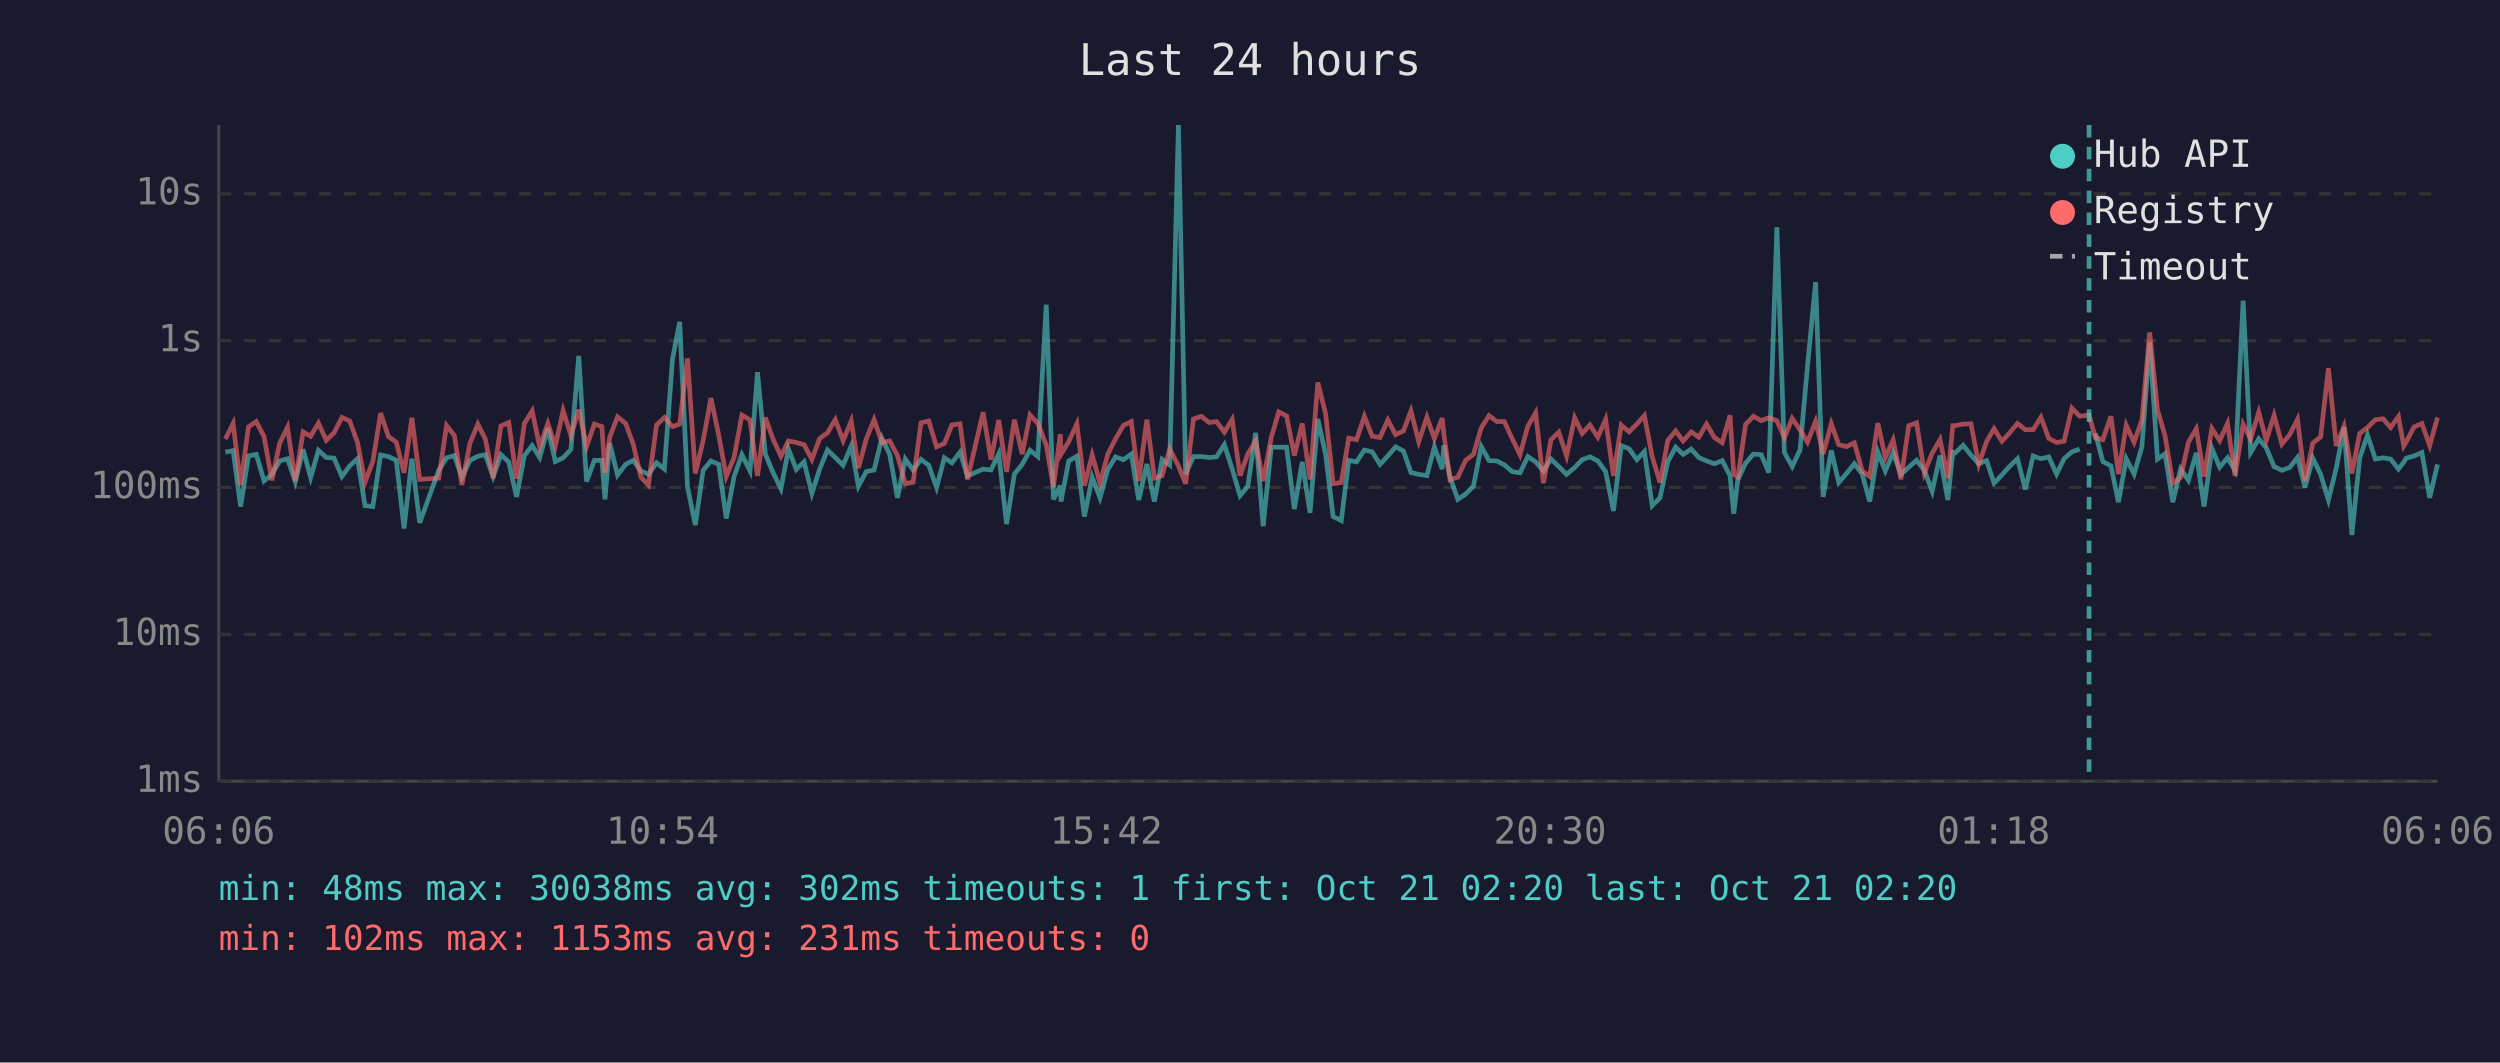
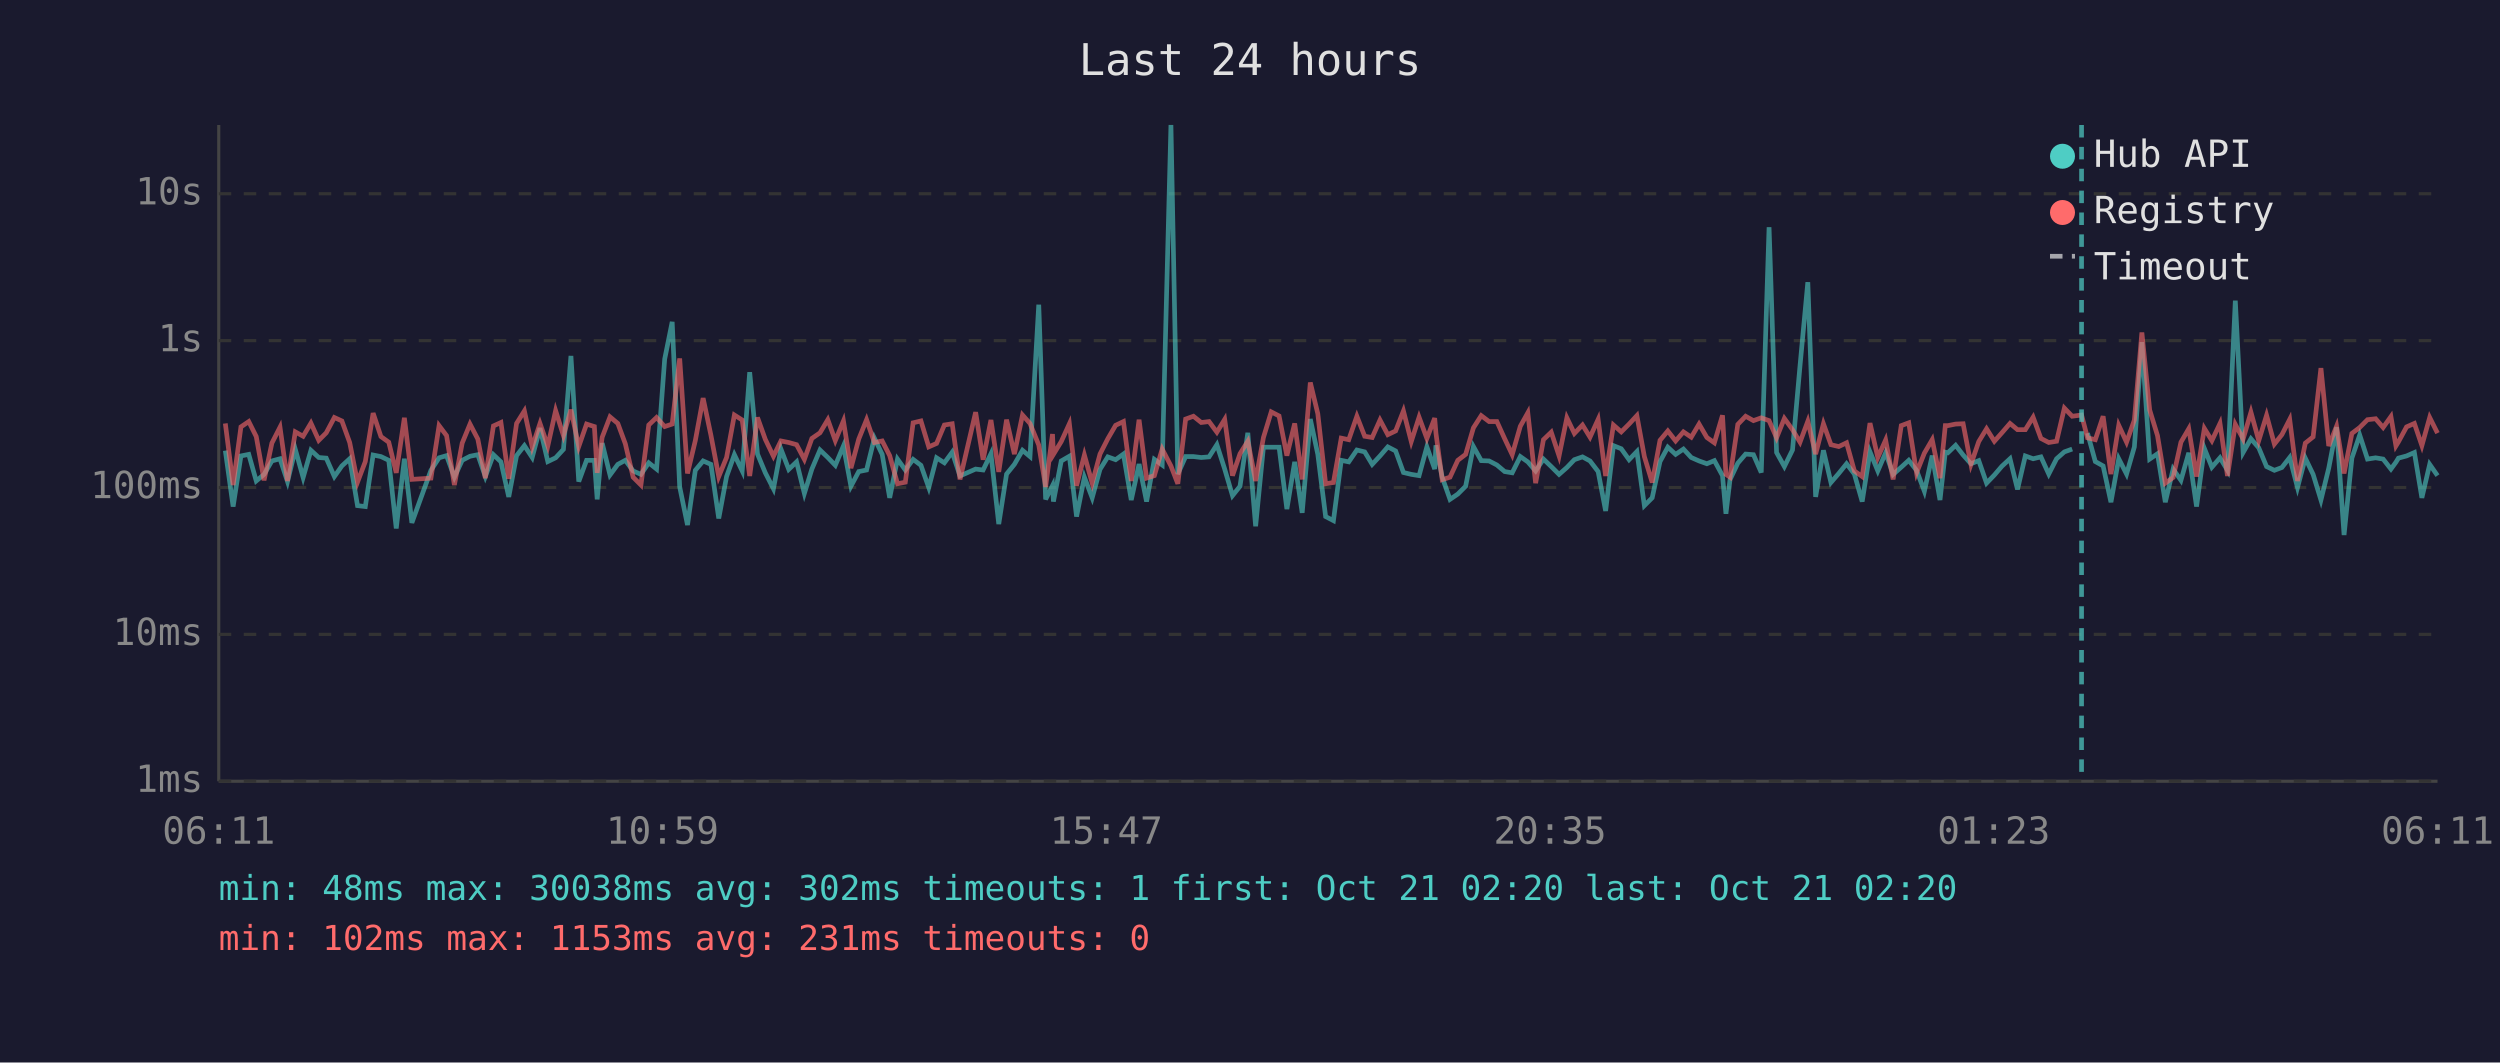
<svg xmlns="http://www.w3.org/2000/svg" viewBox="0 0 800 340" font-family="monospace" font-size="12">
  <rect width="800" height="340" fill="#1a1a2e" />
  <text x="400" y="24" fill="#e0e0e0" font-size="14" text-anchor="middle">Last 24 hours</text>
  <line x1="70" y1="40" x2="70" y2="250" stroke="#444" stroke-width="1" />
  <line x1="70" y1="250" x2="780" y2="250" stroke="#444" stroke-width="1" />
  <line x1="70" y1="250" x2="780" y2="250" stroke="#333" stroke-width="1" stroke-dasharray="4" />
  <text x="65" y="250" fill="#888" text-anchor="end" dominant-baseline="middle">1ms</text>
  <line x1="70" y1="203" x2="780" y2="203" stroke="#333" stroke-width="1" stroke-dasharray="4" />
  <text x="65" y="203" fill="#888" text-anchor="end" dominant-baseline="middle">10ms</text>
  <line x1="70" y1="156" x2="780" y2="156" stroke="#333" stroke-width="1" stroke-dasharray="4" />
  <text x="65" y="156" fill="#888" text-anchor="end" dominant-baseline="middle">100ms</text>
  <line x1="70" y1="109" x2="780" y2="109" stroke="#333" stroke-width="1" stroke-dasharray="4" />
  <text x="65" y="109" fill="#888" text-anchor="end" dominant-baseline="middle">1s</text>
  <line x1="70" y1="62" x2="780" y2="62" stroke="#333" stroke-width="1" stroke-dasharray="4" />
  <text x="65" y="62" fill="#888" text-anchor="end" dominant-baseline="middle">10s</text>
-   <text x="70" y="270" fill="#888" text-anchor="middle">06:06</text>
-   <text x="212" y="270" fill="#888" text-anchor="middle">10:54</text>
-   <text x="354" y="270" fill="#888" text-anchor="middle">15:42</text>
-   <text x="496" y="270" fill="#888" text-anchor="middle">20:30</text>
-   <text x="638" y="270" fill="#888" text-anchor="middle">01:18</text>
-   <text x="780" y="270" fill="#888" text-anchor="middle">06:06</text>
-   <polyline points="72.1,144.7 74.6,144.2 77.0,162.1 79.5,145.9 82.0,145.4 84.5,153.9 87.0,151.8 89.5,147.5 92.0,146.8 94.5,154.1 97.0,143.8 99.4,152.8 101.9,144.1 104.4,146.4 106.9,146.6 109.4,152.5 111.9,149.1 114.4,146.8 116.8,161.8 119.3,162.1 121.8,145.6 124.3,146.1 126.8,147.3 129.3,169.1 131.8,146.8 134.3,167.3 140.4,150.5 142.9,146.5 145.4,145.8 147.8,152.7 150.4,147.3 152.9,146.0 155.3,145.5 157.8,152.5 160.3,145.5 162.8,147.8 165.3,159.0 167.8,145.8 170.3,142.6 172.7,146.4 175.3,137.0 177.7,147.7 180.2,146.5 182.7,143.8 185.2,113.9 187.7,154.1 190.2,147.3 192.6,147.3 193.6,159.8 195.1,141.8 197.6,152.0 200.2,148.6 202.6,147.3 205.1,150.7 207.5,151.8 210.1,148.1 212.6,150.1 215.2,114.9 217.5,103.0 220.0,155.8 222.5,168.0 225.0,150.5 227.5,147.5 230.0,148.6 232.4,165.9 234.9,152.5 237.4,145.5 240.0,150.7 242.4,119.1 244.9,145.3 247.4,151.3 249.9,156.4 252.3,143.7 254.8,150.2 257.3,147.8 259.8,157.9 262.3,150.1 264.8,144.0 267.3,146.4 269.8,148.9 272.4,142.7 274.7,155.6 277.2,150.9 279.7,150.4 282.2,140.2 284.7,145.4 287.2,159.3 289.7,146.9 292.2,150.4 294.7,147.0 297.2,148.9 299.7,156.0 302.2,146.5 304.6,148.1 307.2,144.7 309.6,152.3 314.6,150.1 317.1,150.4 319.6,145.2 322.1,167.7 324.6,151.7 327.1,148.6 329.6,144.1 332.1,146.1 334.8,97.5 337.1,159.8 339.3,155.4 339.5,160.5 342.0,147.5 344.6,146.0 347.0,165.3 349.5,152.7 352.0,159.3 354.5,150.2 357.0,146.2 359.5,147.1 362.0,145.3 364.4,160.0 367.0,148.5 369.4,160.5 371.9,147.0 374.3,148.8 377.1,40.0 379.4,151.7 381.9,146.1 384.4,146.1 386.9,146.4 389.3,146.2 391.8,142.3 394.3,150.1 396.8,158.6 399.3,155.6 401.8,138.5 404.2,168.4 406.8,143.1 409.2,143.1 411.7,143.1 414.2,162.9 416.7,147.8 419.2,164.1 421.7,134.1 424.2,145.4 426.6,165.3 429.2,166.6 431.6,147.3 434.1,147.8 436.6,144.0 439.1,144.6 441.6,148.6 444.1,145.9 446.6,143.0 449.1,144.3 451.5,151.2 454.0,151.8 456.6,152.2 459.0,143.0 461.5,150.1 462.0,142.5 464.0,152.7 466.5,159.8 469.0,158.1 471.5,155.6 474.0,142.9 476.5,147.4 479.0,147.5 481.4,148.8 483.9,150.9 486.4,151.3 488.9,146.1 491.4,147.8 493.9,150.7 496.3,146.9 498.8,149.3 501.3,151.8 503.9,149.6 506.3,147.1 508.8,146.2 511.3,147.5 513.8,150.9 516.3,163.5 518.8,142.6 521.3,143.6 523.8,147.1 526.2,144.5 528.7,161.8 531.2,159.3 533.7,147.7 536.2,143.1 538.6,145.4 541.2,143.7 543.6,146.4 546.1,147.5 548.6,148.4 551.1,147.4 553.6,152.2 554.8,164.4 556.1,153.5 558.6,148.2 561.1,145.3 563.6,145.5 566.0,151.2 568.6,72.7 571.0,144.8 573.5,149.3 576.0,144.0 578.4,117.1 581.0,90.3 583.4,159.0 586.0,144.1 588.4,154.4 590.9,151.5 593.4,148.4 595.9,151.7 598.3,160.5 600.9,144.6 603.3,150.7 605.8,144.9 608.3,151.8 610.8,149.5 613.3,147.3 615.8,150.5 618.3,157.2 620.8,145.8 623.3,160.0 624.9,144.7 625.7,144.9 628.2,142.5 630.7,145.6 633.2,148.4 635.7,147.4 638.1,154.6 640.6,152.0 643.1,149.2 645.6,146.8 648.1,156.6 650.6,145.9 653.1,146.8 655.6,146.2 658.1,151.7 660.5,146.8 663.0,144.6 665.5,143.7" fill="none" stroke="#4ecdc4" stroke-width="1.5" opacity="0.6" />
-   <polyline points="670.5,138.6 672.9,147.7 675.5,149.1 677.9,160.7 680.4,146.8 682.9,151.7 685.4,143.0 687.9,109.5 690.4,146.9 692.8,145.2 695.3,160.7 697.8,150.1 700.3,153.7 702.8,144.9 705.3,162.1 707.8,143.5 710.3,149.5 712.8,146.5 715.2,150.5 717.8,96.2 720.2,144.8 722.8,140.4 725.2,143.3 727.7,149.3 730.2,150.5 732.7,149.6 735.2,146.4 737.6,156.0 740.1,146.6 742.6,151.8 745.1,160.0 747.6,149.8 750.1,136.7 752.6,171.2 755.1,146.6 757.6,139.2 760.1,146.9 762.6,146.5 765.0,146.9 767.5,150.1 769.2,147.9 770.0,146.6 772.5,145.9 775.0,144.8 777.5,159.3 780.0,148.6" fill="none" stroke="#4ecdc4" stroke-width="1.5" opacity="0.6" />
-   <polyline points="72.1,140.5 74.6,135.5 77.0,155.2 79.5,136.6 82.0,134.9 84.5,139.7 87.0,153.7 89.5,141.8 92.0,136.7 94.5,153.9 97.0,138.2 99.4,139.6 101.9,135.4 104.4,140.9 106.9,138.5 109.4,133.6 111.9,134.7 114.4,141.6 116.8,154.3 119.3,147.7 121.8,132.2 124.3,139.7 126.8,141.5 129.3,151.3 131.8,133.7 134.3,153.4 140.4,153.0 142.9,136.2 145.4,139.4 147.8,155.2 150.4,141.8 152.9,135.7 155.3,140.5 157.8,153.0 160.3,136.3 162.8,135.2 165.3,153.2 167.8,135.5 170.3,131.5 172.7,143.0 175.3,135.5 177.7,142.7 180.2,131.4 182.7,139.4 185.2,131.1 187.7,142.9 190.2,135.7 192.6,136.5 193.6,151.3 195.1,139.9 197.6,133.4 200.2,135.5 202.6,142.0 205.1,152.7 207.5,155.2 210.1,136.0 212.6,133.6 215.2,136.5 217.5,135.7 220.0,114.7 222.5,151.5 225.0,141.0 227.5,127.4 230.0,139.3 232.4,152.5 234.9,146.4 237.4,132.8 240.0,134.4 242.4,152.3 244.9,133.6 247.4,140.6 249.9,146.0 252.3,141.1 254.8,141.6 257.3,142.3 259.8,147.0 262.3,140.3 264.8,138.5 267.3,134.3 269.8,141.0 272.4,134.7 274.7,149.8 277.2,140.5 279.7,134.3 282.2,141.6 284.7,141.1 287.2,145.8 289.7,154.8 292.2,154.3 294.7,135.3 297.2,134.7 299.7,143.0 302.2,141.9 304.6,136.0 307.2,135.6 309.6,153.4 314.6,131.9 317.1,147.1 319.6,134.4 322.1,151.0 324.6,134.3 327.1,145.3 329.6,132.8 332.1,135.5 334.8,142.4 337.1,155.8 339.3,138.9 339.5,145.4 342.0,141.3 344.6,135.6 347.0,155.4 349.5,145.6 352.0,154.6 354.5,145.3 357.0,140.4 359.5,136.1 362.0,134.9 364.4,153.9 367.0,134.3 369.4,153.0 371.9,152.2 374.3,143.7 377.1,149.1 379.4,154.8 381.9,134.1 384.4,133.2 386.9,135.2 389.3,134.9 391.8,138.3 394.3,134.2 396.8,152.2 399.3,145.2 401.8,141.2 404.2,153.9 406.8,140.0 409.2,131.8 411.7,133.1 414.2,145.8 416.7,135.5 419.2,153.4 421.7,122.4 424.2,132.4 426.6,154.8 429.2,154.4 431.6,140.2 434.1,140.7 436.6,133.2 439.1,139.6 441.6,140.0 444.1,134.4 446.6,139.1 449.1,137.9 451.5,131.5 454.0,141.3 456.6,133.5 459.0,140.3 461.5,133.8 462.0,138.6 464.0,153.5 466.5,152.7 469.0,147.3 471.5,145.4 474.0,136.9 476.5,133.0 479.0,134.9 481.4,134.9 483.9,140.4 486.4,145.5 488.9,136.4 491.4,132.1 493.9,154.6 496.3,140.7 498.8,138.3 501.3,145.9 503.9,133.7 506.3,138.7 508.8,136.0 511.3,139.9 513.8,134.2 516.3,152.3 518.8,136.0 521.3,138.2 523.8,135.7 526.2,133.0 528.7,146.1 531.2,154.4 533.7,140.9 536.2,137.9 538.6,141.1 541.2,138.2 543.6,139.9 546.1,135.7 548.6,140.0 551.1,141.7 553.6,132.9 554.8,151.8 556.1,152.7 558.6,135.8 561.1,133.2 563.6,134.6 566.0,133.7 568.6,134.6 571.0,140.1 573.5,133.9 576.0,137.5 578.4,141.5 581.0,134.8 583.4,145.3 586.0,135.6 588.4,142.3 590.9,142.9 593.4,141.7 595.9,150.7 598.3,152.5 600.9,135.4 603.3,146.4 605.8,140.8 608.3,153.4 610.8,136.2 613.3,135.3 615.8,151.3 618.3,145.0 620.8,140.7 623.3,153.0 624.9,136.2 625.7,136.2 628.2,135.7 630.7,135.6 633.2,148.6 635.7,141.3 638.1,137.2 640.6,141.2 643.1,138.5 645.6,135.5 648.1,137.5 650.6,137.5 653.1,133.5 655.6,140.3 658.1,141.6 660.5,141.2 663.0,130.6 665.5,133.2 668.5,132.8 670.5,140.1 672.9,140.7 675.5,133.2 677.9,151.7 680.4,136.1 682.9,141.5 685.4,134.4 687.9,106.4 690.4,131.2 692.8,139.4 695.3,154.6 697.8,152.8 700.3,141.5 702.8,137.2 705.3,152.5 707.8,137.1 710.3,141.0 712.8,135.5 715.2,152.3 717.8,135.8 720.2,140.5 722.8,131.9 725.2,141.0 727.7,132.9 730.2,142.1 732.7,139.1 735.2,134.2 737.6,153.9 740.1,141.8 742.6,139.8 745.1,117.8 747.6,142.7 750.1,136.4 752.6,151.5 755.1,138.7 757.6,136.8 760.1,134.3 762.6,134.0 765.0,136.8 767.5,133.3 769.2,142.7 770.0,141.4 772.5,136.6 775.0,135.5 777.5,142.6 780.0,133.6" fill="none" stroke="#ff6b6b" stroke-width="1.5" opacity="0.6" />
-   <line x1="668.5" y1="40" x2="668.5" y2="250" stroke="#4ecdc4" stroke-width="1.5" stroke-dasharray="4,3" opacity="0.7" />
+   <text x="70" y="270" fill="#888" text-anchor="middle">06:11</text>
+   <text x="212" y="270" fill="#888" text-anchor="middle">10:59</text>
+   <text x="354" y="270" fill="#888" text-anchor="middle">15:47</text>
+   <text x="496" y="270" fill="#888" text-anchor="middle">20:35</text>
+   <text x="638" y="270" fill="#888" text-anchor="middle">01:23</text>
+   <text x="780" y="270" fill="#888" text-anchor="middle">06:11</text>
+   <polyline points="72.1,144.2 74.6,162.1 77.1,145.9 79.6,145.4 82.0,153.9 84.5,151.8 87.0,147.5 89.6,146.8 92.0,154.1 94.5,143.8 97.0,152.8 99.5,144.1 102.0,146.4 104.4,146.6 107.0,152.5 109.4,149.1 111.9,146.8 114.4,161.8 116.9,162.1 119.4,145.6 121.9,146.1 124.4,147.3 126.8,169.1 129.4,146.8 131.8,167.3 137.9,150.5 140.5,146.5 142.9,145.8 145.4,152.7 147.9,147.3 150.4,146.0 152.9,145.5 155.3,152.5 157.9,145.5 160.3,147.8 162.8,159.0 165.3,145.8 167.8,142.6 170.3,146.4 172.8,137.0 175.3,147.7 177.8,146.5 180.3,143.8 182.7,113.9 185.2,154.1 187.7,147.3 190.2,147.3 191.1,159.8 192.7,141.8 195.2,152.0 197.7,148.6 200.1,147.3 202.6,150.7 205.1,151.8 207.6,148.1 210.1,150.1 212.7,114.9 215.1,103.0 217.5,155.8 220.0,168.0 222.5,150.5 225.0,147.5 227.5,148.6 230.0,165.9 232.5,152.5 235.0,145.5 237.5,150.7 239.9,119.1 242.4,145.3 244.9,151.3 247.5,156.4 249.9,143.7 252.4,150.2 254.9,147.8 257.4,157.9 259.8,150.1 262.4,144.0 264.9,146.4 267.3,148.9 269.9,142.7 272.3,155.6 274.8,150.9 277.3,150.4 279.8,140.2 282.3,145.4 284.7,159.3 287.2,146.9 289.7,150.4 292.2,147.0 294.7,148.9 297.2,156.0 299.7,146.5 302.2,148.1 304.7,144.7 307.2,152.3 312.2,150.1 314.6,150.4 317.1,145.2 319.6,167.7 322.1,151.7 324.6,148.6 327.2,144.1 329.6,146.1 332.4,97.5 334.6,159.8 336.8,155.4 337.1,160.5 339.6,147.5 342.2,146.0 344.5,165.3 347.0,152.7 349.5,159.3 352.0,150.2 354.5,146.2 357.0,147.1 359.5,145.3 362.0,160.0 364.5,148.5 366.9,160.5 369.4,147.0 371.9,148.8 374.7,40.0 376.9,151.7 379.4,146.1 381.9,146.1 384.4,146.4 386.9,146.2 389.4,142.3 391.9,150.1 394.4,158.6 396.8,155.6 399.3,138.5 401.8,168.4 404.3,143.1 406.8,143.1 409.3,143.1 411.8,162.9 414.3,147.8 416.7,164.1 419.3,134.1 421.7,145.4 424.2,165.3 426.7,166.6 429.2,147.3 431.6,147.8 434.2,144.0 436.7,144.6 439.1,148.6 441.6,145.9 444.1,143.0 446.6,144.3 449.1,151.2 451.6,151.8 454.1,152.2 456.6,143.0 459.1,150.1 459.5,142.5 461.5,152.7 464.0,159.8 466.5,158.1 469.0,155.6 471.5,142.9 474.0,147.4 476.5,147.5 479.0,148.8 481.5,150.9 483.9,151.3 486.5,146.1 488.9,147.8 491.4,150.7 493.9,146.9 496.4,149.3 498.9,151.8 501.4,149.6 503.8,147.1 506.4,146.2 508.8,147.5 511.4,150.9 513.8,163.5 516.3,142.6 518.8,143.6 521.3,147.1 523.8,144.5 526.2,161.8 528.7,159.3 531.2,147.7 533.7,143.1 536.2,145.4 538.7,143.7 541.2,146.4 543.7,147.5 546.2,148.4 548.6,147.4 551.2,152.2 552.3,164.4 553.6,153.5 556.1,148.2 558.6,145.3 561.1,145.5 563.6,151.2 566.1,72.7 568.5,144.8 571.0,149.3 573.6,144.0 576.0,117.1 578.5,90.3 581.0,159.0 583.5,144.1 585.9,154.4 588.4,151.5 590.9,148.4 593.4,151.7 595.9,160.5 598.4,144.6 600.9,150.7 603.4,144.9 605.8,151.8 608.4,149.5 610.8,147.3 613.3,150.5 615.8,157.2 618.3,145.8 620.8,160.0 622.5,144.7 623.3,144.9 625.8,142.5 628.2,145.6 630.7,148.4 633.2,147.4 635.7,154.6 638.2,152.0 640.6,149.2 643.2,146.8 645.6,156.6 648.1,145.9 650.6,146.8 653.1,146.2 655.6,151.7 658.1,146.8 660.6,144.6 663.1,143.7" fill="none" stroke="#4ecdc4" stroke-width="1.5" opacity="0.6" />
+   <polyline points="668.0,138.6 670.5,147.7 673.0,149.1 675.5,160.7 678.0,146.8 680.5,151.7 683.0,143.0 685.4,109.5 687.9,146.9 690.4,145.2 692.9,160.7 695.4,150.1 697.9,153.7 700.4,144.9 702.9,162.1 705.4,143.5 707.8,149.5 710.4,146.5 712.8,150.5 715.3,96.2 717.8,144.8 720.3,140.4 722.8,143.3 725.3,149.3 727.8,150.5 730.2,149.6 732.7,146.4 735.2,156.0 737.7,146.6 740.2,151.8 742.7,160.0 745.2,149.8 747.7,136.7 750.1,171.2 752.6,146.6 755.1,139.2 757.6,146.9 760.2,146.5 762.6,146.9 765.1,150.1 766.7,147.9 767.5,146.6 770.1,145.9 772.6,144.8 775.0,159.3 777.5,148.6 780.0,152.2" fill="none" stroke="#4ecdc4" stroke-width="1.5" opacity="0.6" />
+   <polyline points="72.1,135.5 74.6,155.2 77.1,136.6 79.6,134.9 82.0,139.7 84.5,153.7 87.0,141.8 89.6,136.7 92.0,153.9 94.5,138.2 97.0,139.6 99.5,135.4 102.0,140.9 104.4,138.5 107.0,133.6 109.4,134.7 111.9,141.6 114.4,154.3 116.9,147.7 119.4,132.2 121.9,139.7 124.4,141.5 126.8,151.3 129.4,133.7 131.8,153.4 137.9,153.0 140.5,136.2 142.9,139.4 145.4,155.2 147.9,141.8 150.4,135.7 152.9,140.5 155.3,153.0 157.9,136.3 160.3,135.2 162.8,153.2 165.3,135.5 167.8,131.5 170.3,143.0 172.8,135.5 175.3,142.7 177.8,131.4 180.3,139.4 182.7,131.1 185.2,142.9 187.7,135.7 190.2,136.5 191.1,151.3 192.7,139.9 195.2,133.4 197.7,135.5 200.1,142.0 202.6,152.7 205.1,155.2 207.6,136.0 210.1,133.6 212.7,136.5 215.1,135.7 217.5,114.7 220.0,151.5 222.5,141.0 225.0,127.4 227.5,139.3 230.0,152.5 232.5,146.4 235.0,132.8 237.5,134.4 239.9,152.3 242.4,133.6 244.9,140.6 247.5,146.0 249.9,141.1 252.4,141.6 254.9,142.3 257.4,147.0 259.8,140.3 262.4,138.5 264.9,134.3 267.3,141.0 269.9,134.7 272.3,149.8 274.8,140.5 277.3,134.3 279.8,141.6 282.3,141.1 284.7,145.8 287.2,154.8 289.7,154.3 292.2,135.3 294.7,134.7 297.2,143.0 299.7,141.9 302.2,136.0 304.7,135.6 307.2,153.4 312.2,131.9 314.6,147.1 317.1,134.4 319.6,151.0 322.1,134.3 324.6,145.3 327.2,132.8 329.6,135.5 332.4,142.4 334.6,155.8 336.8,138.9 337.1,145.4 339.6,141.3 342.2,135.6 344.5,155.4 347.0,145.6 349.5,154.6 352.0,145.3 354.5,140.4 357.0,136.1 359.5,134.9 362.0,153.9 364.5,134.3 366.9,153.0 369.4,152.2 371.9,143.7 374.7,149.1 376.9,154.8 379.4,134.1 381.9,133.2 384.4,135.2 386.9,134.9 389.4,138.3 391.9,134.2 394.4,152.2 396.8,145.2 399.3,141.2 401.8,153.9 404.3,140.0 406.8,131.8 409.3,133.1 411.8,145.8 414.3,135.5 416.7,153.4 419.3,122.4 421.7,132.4 424.2,154.8 426.7,154.4 429.2,140.2 431.6,140.7 434.2,133.2 436.7,139.6 439.1,140.0 441.6,134.4 444.1,139.1 446.6,137.9 449.1,131.5 451.6,141.3 454.1,133.5 456.6,140.3 459.1,133.8 459.5,138.6 461.5,153.5 464.0,152.7 466.5,147.3 469.0,145.4 471.5,136.9 474.0,133.0 476.5,134.9 479.0,134.9 481.5,140.4 483.9,145.5 486.5,136.4 488.9,132.1 491.4,154.6 493.9,140.7 496.4,138.3 498.9,145.9 501.4,133.7 503.8,138.7 506.4,136.0 508.8,139.9 511.4,134.2 513.8,152.3 516.3,136.0 518.8,138.2 521.3,135.7 523.8,133.0 526.2,146.1 528.7,154.4 531.2,140.9 533.7,137.9 536.2,141.1 538.7,138.2 541.2,139.9 543.7,135.7 546.2,140.0 548.6,141.7 551.2,132.9 552.3,151.8 553.6,152.7 556.1,135.8 558.6,133.2 561.1,134.6 563.6,133.7 566.1,134.6 568.5,140.1 571.0,133.9 573.6,137.5 576.0,141.5 578.5,134.8 581.0,145.3 583.5,135.6 585.9,142.3 588.4,142.9 590.9,141.7 593.4,150.7 595.9,152.5 598.4,135.4 600.9,146.4 603.4,140.8 605.8,153.4 608.4,136.2 610.8,135.3 613.3,151.3 615.8,145.0 618.3,140.7 620.8,153.0 622.5,136.2 623.3,136.2 625.8,135.7 628.2,135.6 630.7,148.6 633.2,141.3 635.7,137.2 638.2,141.2 640.6,138.5 643.2,135.5 645.6,137.5 648.1,137.5 650.6,133.5 653.1,140.3 655.6,141.6 658.1,141.2 660.6,130.6 663.1,133.2 666.1,132.8 668.0,140.1 670.5,140.7 673.0,133.2 675.5,151.7 678.0,136.1 680.5,141.5 683.0,134.4 685.4,106.4 687.9,131.2 690.4,139.4 692.9,154.6 695.4,152.8 697.9,141.5 700.4,137.2 702.9,152.5 705.4,137.1 707.8,141.0 710.4,135.5 712.8,152.3 715.3,135.8 717.8,140.5 720.3,131.9 722.8,141.0 725.3,132.9 727.8,142.1 730.2,139.1 732.7,134.2 735.2,153.9 737.7,141.8 740.2,139.8 742.7,117.8 745.2,142.7 747.7,136.4 750.1,151.5 752.6,138.7 755.1,136.8 757.6,134.3 760.2,134.0 762.6,136.8 765.1,133.3 766.7,142.7 767.5,141.4 770.1,136.6 772.6,135.5 775.0,142.6 777.5,133.6 780.0,138.6" fill="none" stroke="#ff6b6b" stroke-width="1.5" opacity="0.6" />
+   <line x1="666.1" y1="40" x2="666.1" y2="250" stroke="#4ecdc4" stroke-width="1.5" stroke-dasharray="4,3" opacity="0.7" />
  <circle cx="660" cy="50" r="4" fill="#4ecdc4" />
  <text x="670" y="50" fill="#e0e0e0" dominant-baseline="middle">Hub API</text>
  <circle cx="660" cy="68" r="4" fill="#ff6b6b" />
  <text x="670" y="68" fill="#e0e0e0" dominant-baseline="middle">Registry</text>
  <line x1="656" y1="82" x2="664" y2="82" stroke="#e0e0e0" stroke-width="1.5" stroke-dasharray="4,3" opacity="0.7" />
  <text x="670" y="86" fill="#e0e0e0" dominant-baseline="middle">Timeout</text>
  <text x="70" y="288" fill="#4ecdc4" font-size="11">min: 48ms  max: 30038ms  avg: 302ms  timeouts: 1  first: Oct 21 02:20  last: Oct 21 02:20</text>
  <text x="70" y="304" fill="#ff6b6b" font-size="11">min: 102ms  max: 1153ms  avg: 231ms  timeouts: 0</text>
</svg>
